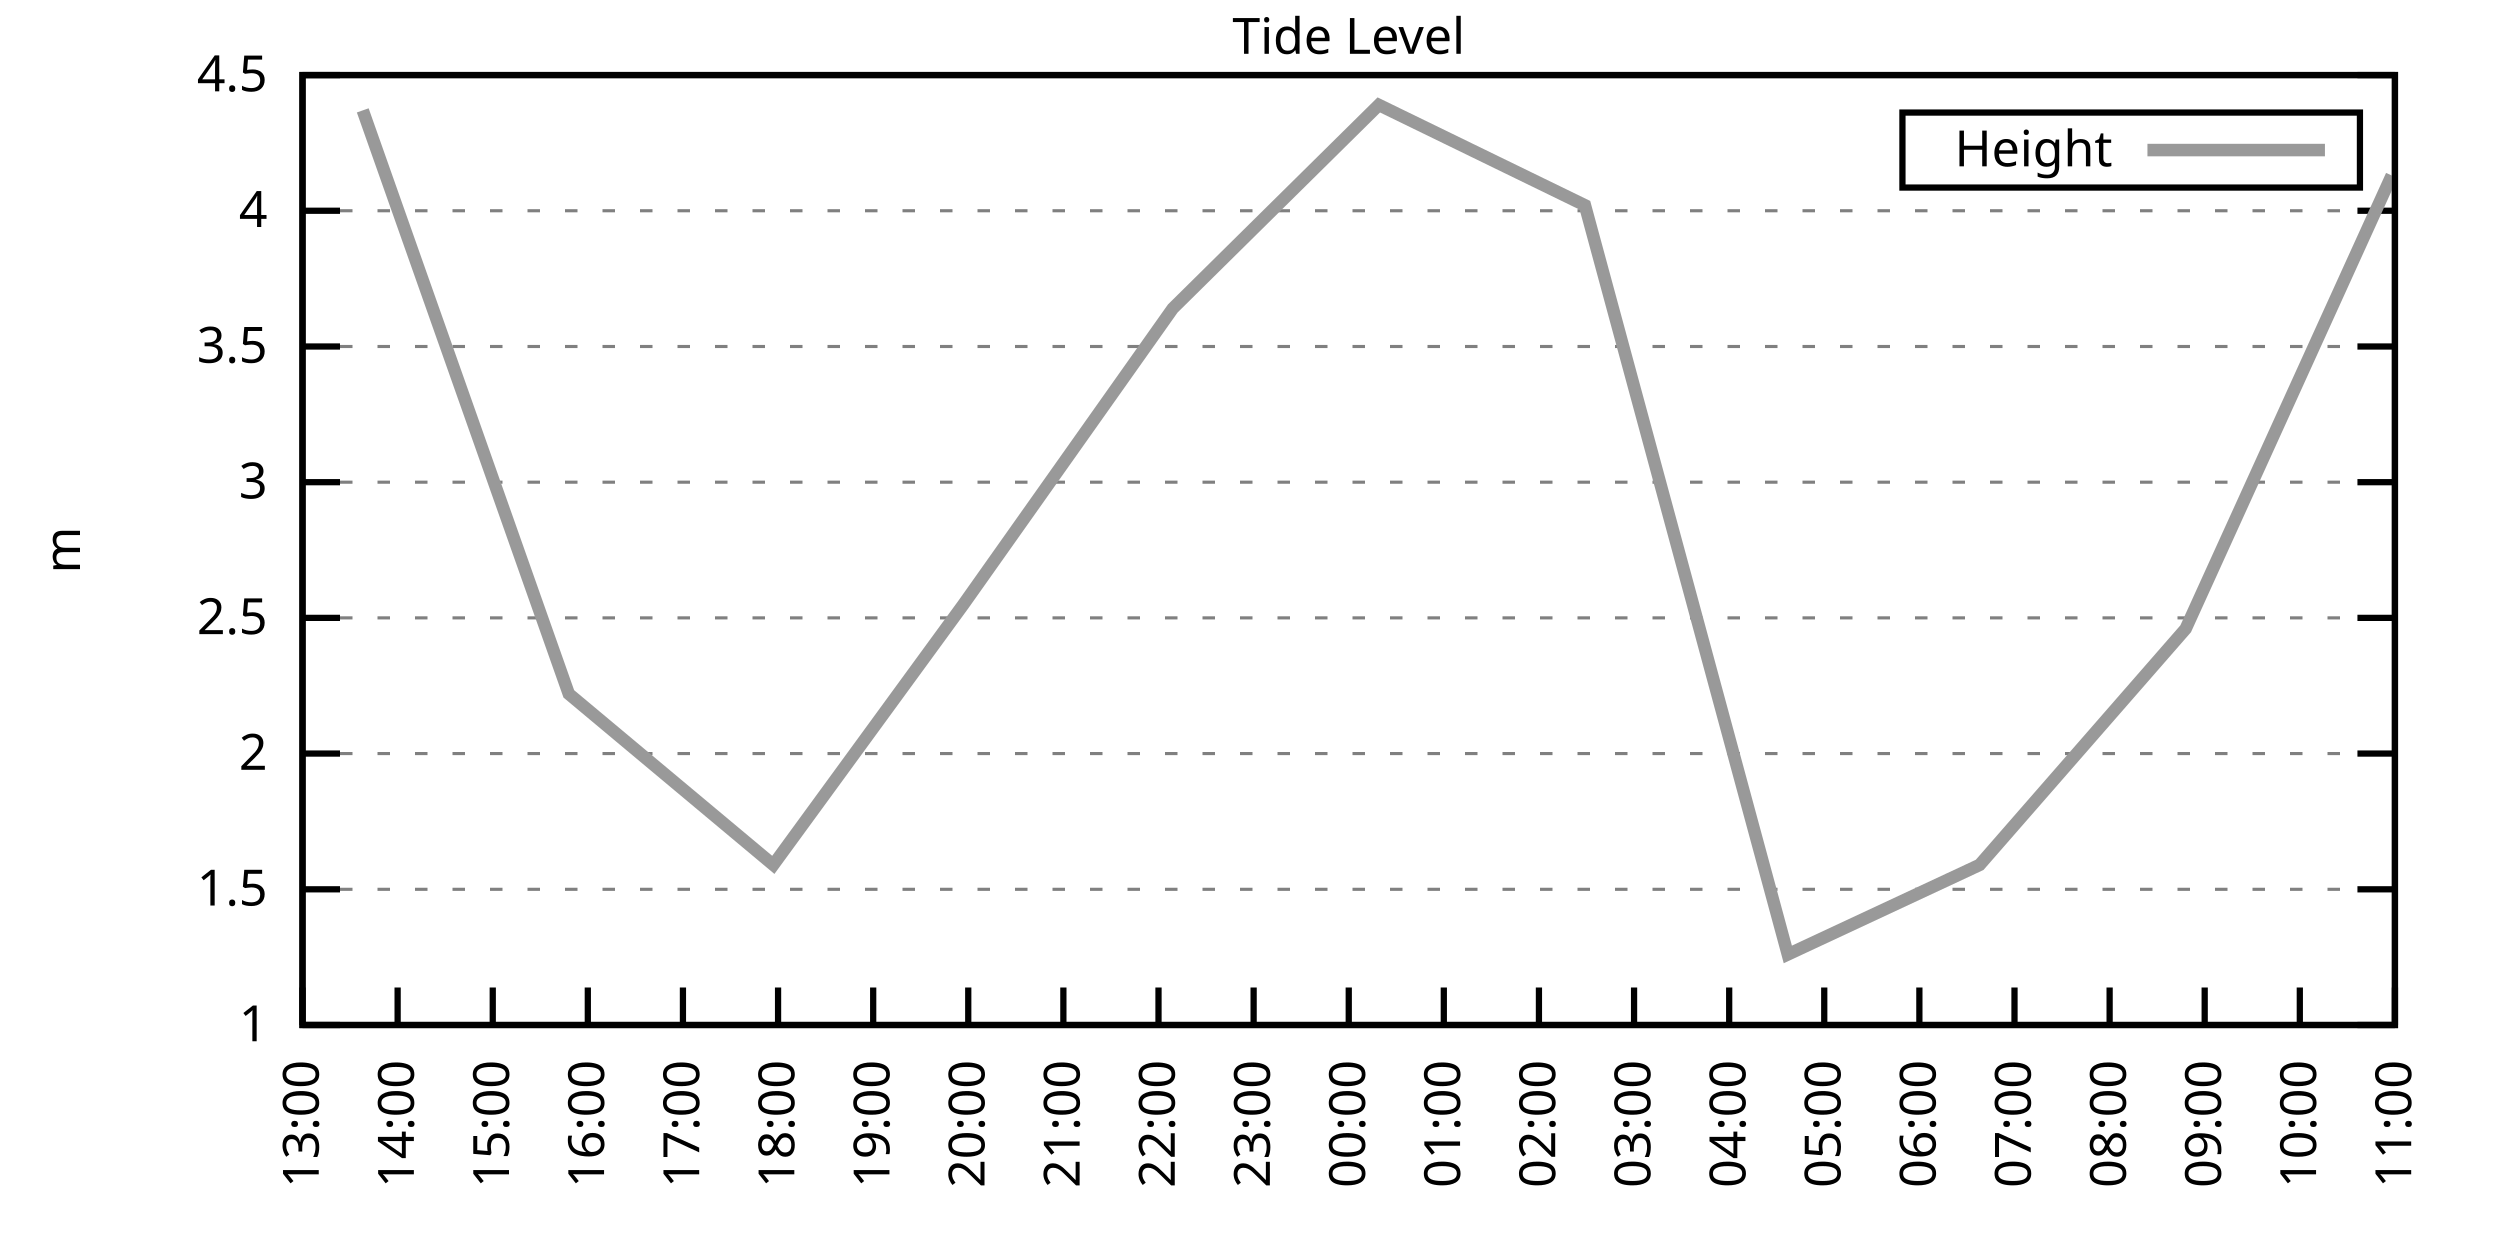
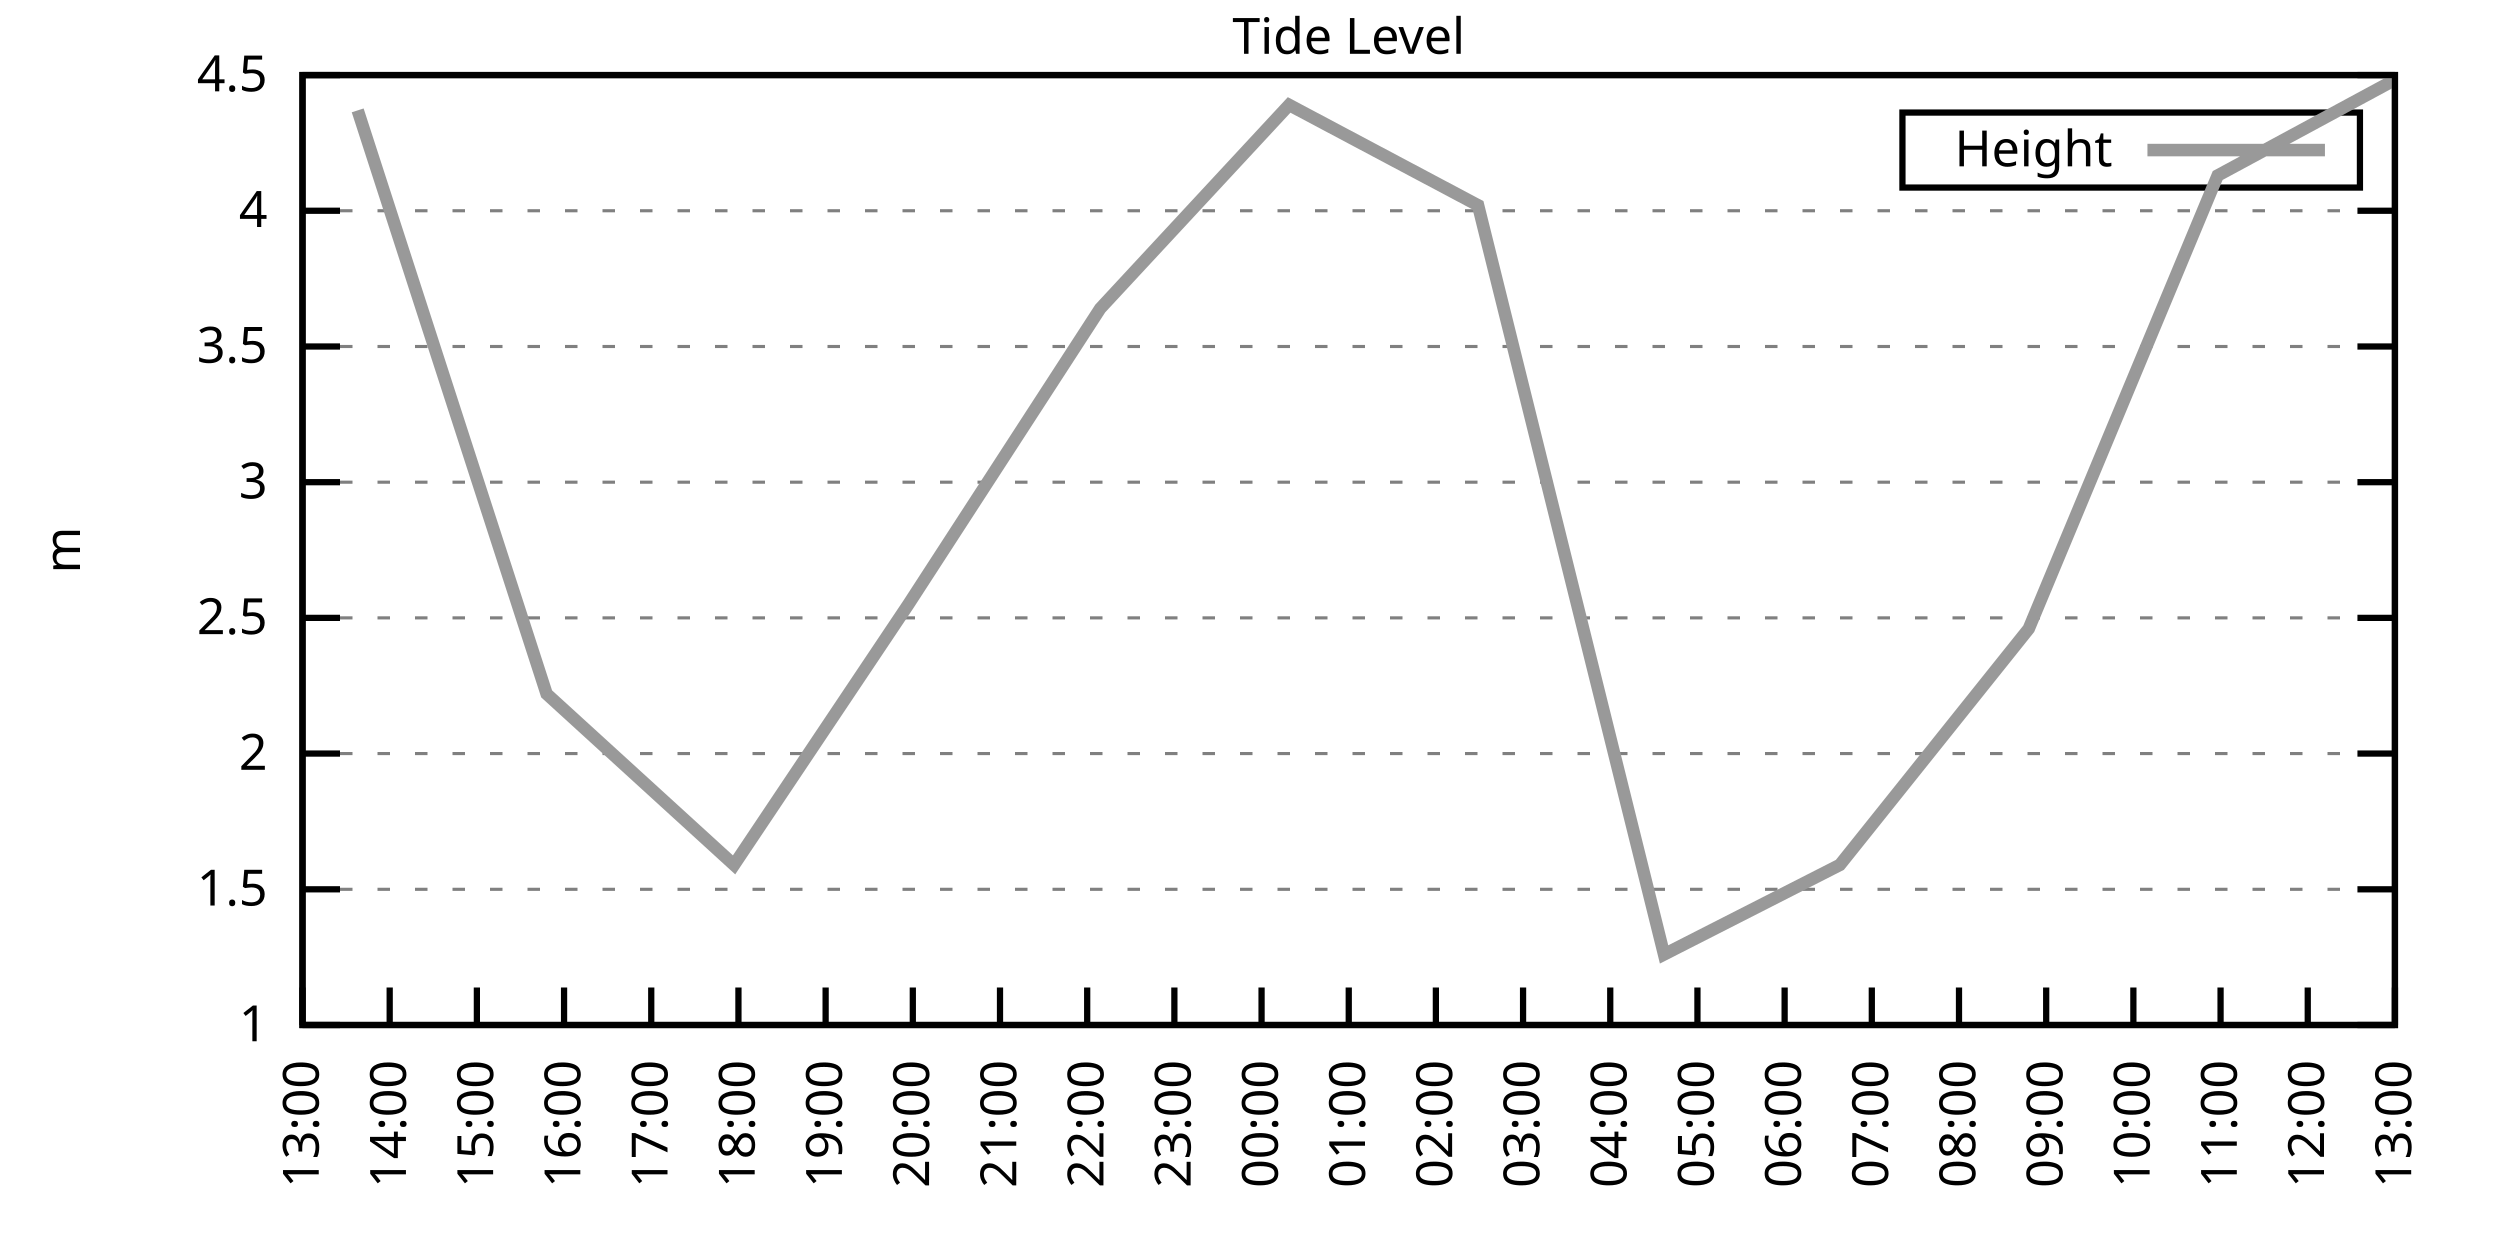
<svg xmlns="http://www.w3.org/2000/svg" xmlns:xlink="http://www.w3.org/1999/xlink" width="400" height="200" viewBox="0 0 400 200">
  <g id="gnuplot_canvas">
    <rect x="0" y="0" width="400" height="200" fill="none" />
    <defs>
      <circle id="gpDot" r="0.5" stroke-width="0.5" stroke="currentColor" />
      <path id="gpPt0" stroke-width="0.333" stroke="currentColor" d="M-1,0 h2 M0,-1 v2" />
      <path id="gpPt1" stroke-width="0.333" stroke="currentColor" d="M-1,-1 L1,1 M1,-1 L-1,1" />
      <path id="gpPt2" stroke-width="0.333" stroke="currentColor" d="M-1,0 L1,0 M0,-1 L0,1 M-1,-1 L1,1 M-1,1 L1,-1" />
      <rect id="gpPt3" stroke-width="0.333" stroke="currentColor" x="-1" y="-1" width="2" height="2" />
      <rect id="gpPt4" stroke-width="0.333" stroke="currentColor" fill="currentColor" x="-1" y="-1" width="2" height="2" />
      <circle id="gpPt5" stroke-width="0.333" stroke="currentColor" cx="0" cy="0" r="1" />
      <use xlink:href="#gpPt5" id="gpPt6" fill="currentColor" stroke="none" />
      <path id="gpPt7" stroke-width="0.333" stroke="currentColor" d="M0,-1.33 L-1.33,0.67 L1.33,0.67 z" />
      <use xlink:href="#gpPt7" id="gpPt8" fill="currentColor" stroke="none" />
      <use xlink:href="#gpPt7" id="gpPt9" stroke="currentColor" transform="rotate(180)" />
      <use xlink:href="#gpPt9" id="gpPt10" fill="currentColor" stroke="none" />
      <use xlink:href="#gpPt3" id="gpPt11" stroke="currentColor" transform="rotate(45)" />
      <use xlink:href="#gpPt11" id="gpPt12" fill="currentColor" stroke="none" />
      <path id="gpPt13" stroke-width="0.333" stroke="currentColor" d="M0,1.330 L1.265,0.411 L0.782,-1.067 L-0.782,-1.076 L-1.265,0.411 z" />
      <use xlink:href="#gpPt13" id="gpPt14" fill="currentColor" stroke="none" />
      <filter id="textbox" filterUnits="objectBoundingBox" x="0" y="0" height="1" width="1">
        <feFlood flood-color="white" flood-opacity="1" result="bgnd" />
        <feComposite in="SourceGraphic" in2="bgnd" operator="atop" />
      </filter>
      <filter id="greybox" filterUnits="objectBoundingBox" x="0" y="0" height="1" width="1">
        <feFlood flood-color="lightgrey" flood-opacity="1" result="grey" />
        <feComposite in="SourceGraphic" in2="grey" operator="atop" />
      </filter>
    </defs>
    <g fill="none" color="white" stroke="currentColor" stroke-width="1.00" stroke-linecap="butt" stroke-linejoin="miter">
</g>
    <g fill="none" color="black" stroke="currentColor" stroke-width="1.00" stroke-linecap="butt" stroke-linejoin="miter">
      <g stroke="none" shape-rendering="crispEdges">
        <polygon fill="rgb(255, 255, 255)" points="48.40,164.00 383.18,164.00 383.18,12.02 48.40,12.02 " />
      </g>
    </g>
    <g fill="none" color="black" stroke="currentColor" stroke-width="1.00" stroke-linecap="butt" stroke-linejoin="miter">
</g>
    <g fill="none" color="black" stroke="black" stroke-width="0.50" stroke-linecap="butt" stroke-linejoin="miter">
</g>
    <g fill="none" color="gray" stroke="currentColor" stroke-width="0.50" stroke-linecap="butt" stroke-linejoin="miter">
      <path stroke="gray" stroke-dasharray="2,4" class="gridline" d="M48.40,164.00 L383.19,164.00  " />
    </g>
    <g fill="none" color="gray" stroke="gray" stroke-width="1.00" stroke-linecap="butt" stroke-linejoin="miter">
</g>
    <g fill="none" color="black" stroke="currentColor" stroke-width="1.00" stroke-linecap="butt" stroke-linejoin="miter">
      <path stroke="black" d="M48.40,164.00 L54.40,164.00 M383.19,164.00 L377.19,164.00  " />
      <g transform="translate(42.80,166.60)" stroke="none" fill="black" font-family="Sans" font-size="8.00" text-anchor="end">
        <text>
          <tspan font-family="Sans"> 1</tspan>
        </text>
      </g>
    </g>
    <g fill="none" color="black" stroke="currentColor" stroke-width="1.00" stroke-linecap="butt" stroke-linejoin="miter">
</g>
    <g fill="none" color="black" stroke="black" stroke-width="0.50" stroke-linecap="butt" stroke-linejoin="miter">
</g>
    <g fill="none" color="gray" stroke="currentColor" stroke-width="0.50" stroke-linecap="butt" stroke-linejoin="miter">
      <path stroke="gray" stroke-dasharray="2,4" class="gridline" d="M48.40,142.29 L383.19,142.29  " />
    </g>
    <g fill="none" color="gray" stroke="gray" stroke-width="1.00" stroke-linecap="butt" stroke-linejoin="miter">
</g>
    <g fill="none" color="black" stroke="currentColor" stroke-width="1.00" stroke-linecap="butt" stroke-linejoin="miter">
      <path stroke="black" d="M48.40,142.29 L54.40,142.29 M383.19,142.29 L377.19,142.29  " />
      <g transform="translate(42.80,144.89)" stroke="none" fill="black" font-family="Sans" font-size="8.00" text-anchor="end">
        <text>
          <tspan font-family="Sans"> 1.5</tspan>
        </text>
      </g>
    </g>
    <g fill="none" color="black" stroke="currentColor" stroke-width="1.00" stroke-linecap="butt" stroke-linejoin="miter">
</g>
    <g fill="none" color="black" stroke="black" stroke-width="0.50" stroke-linecap="butt" stroke-linejoin="miter">
</g>
    <g fill="none" color="gray" stroke="currentColor" stroke-width="0.50" stroke-linecap="butt" stroke-linejoin="miter">
      <path stroke="gray" stroke-dasharray="2,4" class="gridline" d="M48.40,120.57 L383.19,120.57  " />
    </g>
    <g fill="none" color="gray" stroke="gray" stroke-width="1.00" stroke-linecap="butt" stroke-linejoin="miter">
</g>
    <g fill="none" color="black" stroke="currentColor" stroke-width="1.00" stroke-linecap="butt" stroke-linejoin="miter">
      <path stroke="black" d="M48.40,120.57 L54.40,120.57 M383.19,120.57 L377.19,120.57  " />
      <g transform="translate(42.80,123.17)" stroke="none" fill="black" font-family="Sans" font-size="8.00" text-anchor="end">
        <text>
          <tspan font-family="Sans"> 2</tspan>
        </text>
      </g>
    </g>
    <g fill="none" color="black" stroke="currentColor" stroke-width="1.00" stroke-linecap="butt" stroke-linejoin="miter">
</g>
    <g fill="none" color="black" stroke="black" stroke-width="0.50" stroke-linecap="butt" stroke-linejoin="miter">
</g>
    <g fill="none" color="gray" stroke="currentColor" stroke-width="0.50" stroke-linecap="butt" stroke-linejoin="miter">
      <path stroke="gray" stroke-dasharray="2,4" class="gridline" d="M48.40,98.86 L383.19,98.86  " />
    </g>
    <g fill="none" color="gray" stroke="gray" stroke-width="1.00" stroke-linecap="butt" stroke-linejoin="miter">
</g>
    <g fill="none" color="black" stroke="currentColor" stroke-width="1.00" stroke-linecap="butt" stroke-linejoin="miter">
      <path stroke="black" d="M48.40,98.86 L54.40,98.86 M383.19,98.86 L377.19,98.86  " />
      <g transform="translate(42.80,101.46)" stroke="none" fill="black" font-family="Sans" font-size="8.00" text-anchor="end">
        <text>
          <tspan font-family="Sans"> 2.5</tspan>
        </text>
      </g>
    </g>
    <g fill="none" color="black" stroke="currentColor" stroke-width="1.00" stroke-linecap="butt" stroke-linejoin="miter">
</g>
    <g fill="none" color="black" stroke="black" stroke-width="0.50" stroke-linecap="butt" stroke-linejoin="miter">
</g>
    <g fill="none" color="gray" stroke="currentColor" stroke-width="0.50" stroke-linecap="butt" stroke-linejoin="miter">
      <path stroke="gray" stroke-dasharray="2,4" class="gridline" d="M48.40,77.15 L383.19,77.15  " />
    </g>
    <g fill="none" color="gray" stroke="gray" stroke-width="1.00" stroke-linecap="butt" stroke-linejoin="miter">
</g>
    <g fill="none" color="black" stroke="currentColor" stroke-width="1.00" stroke-linecap="butt" stroke-linejoin="miter">
      <path stroke="black" d="M48.40,77.15 L54.40,77.15 M383.19,77.15 L377.19,77.15  " />
      <g transform="translate(42.80,79.75)" stroke="none" fill="black" font-family="Sans" font-size="8.00" text-anchor="end">
        <text>
          <tspan font-family="Sans"> 3</tspan>
        </text>
      </g>
    </g>
    <g fill="none" color="black" stroke="currentColor" stroke-width="1.00" stroke-linecap="butt" stroke-linejoin="miter">
</g>
    <g fill="none" color="black" stroke="black" stroke-width="0.50" stroke-linecap="butt" stroke-linejoin="miter">
</g>
    <g fill="none" color="gray" stroke="currentColor" stroke-width="0.50" stroke-linecap="butt" stroke-linejoin="miter">
      <path stroke="gray" stroke-dasharray="2,4" class="gridline" d="M48.40,55.44 L383.19,55.44  " />
    </g>
    <g fill="none" color="gray" stroke="gray" stroke-width="1.00" stroke-linecap="butt" stroke-linejoin="miter">
</g>
    <g fill="none" color="black" stroke="currentColor" stroke-width="1.00" stroke-linecap="butt" stroke-linejoin="miter">
      <path stroke="black" d="M48.40,55.44 L54.40,55.44 M383.19,55.44 L377.19,55.44  " />
      <g transform="translate(42.80,58.04)" stroke="none" fill="black" font-family="Sans" font-size="8.00" text-anchor="end">
        <text>
          <tspan font-family="Sans"> 3.5</tspan>
        </text>
      </g>
    </g>
    <g fill="none" color="black" stroke="currentColor" stroke-width="1.00" stroke-linecap="butt" stroke-linejoin="miter">
</g>
    <g fill="none" color="black" stroke="black" stroke-width="0.50" stroke-linecap="butt" stroke-linejoin="miter">
</g>
    <g fill="none" color="gray" stroke="currentColor" stroke-width="0.50" stroke-linecap="butt" stroke-linejoin="miter">
      <path stroke="gray" stroke-dasharray="2,4" class="gridline" d="M48.40,33.72 L383.19,33.72  " />
    </g>
    <g fill="none" color="gray" stroke="gray" stroke-width="1.00" stroke-linecap="butt" stroke-linejoin="miter">
</g>
    <g fill="none" color="black" stroke="currentColor" stroke-width="1.00" stroke-linecap="butt" stroke-linejoin="miter">
      <path stroke="black" d="M48.40,33.72 L54.40,33.72 M383.19,33.72 L377.19,33.72  " />
      <g transform="translate(42.80,36.32)" stroke="none" fill="black" font-family="Sans" font-size="8.00" text-anchor="end">
        <text>
          <tspan font-family="Sans"> 4</tspan>
        </text>
      </g>
    </g>
    <g fill="none" color="black" stroke="currentColor" stroke-width="1.00" stroke-linecap="butt" stroke-linejoin="miter">
</g>
    <g fill="none" color="black" stroke="black" stroke-width="0.50" stroke-linecap="butt" stroke-linejoin="miter">
</g>
    <g fill="none" color="gray" stroke="currentColor" stroke-width="0.50" stroke-linecap="butt" stroke-linejoin="miter">
      <path stroke="gray" stroke-dasharray="2,4" class="gridline" d="M48.40,12.01 L383.19,12.01  " />
    </g>
    <g fill="none" color="gray" stroke="gray" stroke-width="1.00" stroke-linecap="butt" stroke-linejoin="miter">
</g>
    <g fill="none" color="black" stroke="currentColor" stroke-width="1.00" stroke-linecap="butt" stroke-linejoin="miter">
      <path stroke="black" d="M48.40,12.01 L54.40,12.01 M383.19,12.01 L377.19,12.01  " />
      <g transform="translate(42.80,14.61)" stroke="none" fill="black" font-family="Sans" font-size="8.00" text-anchor="end">
        <text>
          <tspan font-family="Sans"> 4.5</tspan>
        </text>
      </g>
    </g>
    <g fill="none" color="black" stroke="currentColor" stroke-width="1.00" stroke-linecap="butt" stroke-linejoin="miter">
      <path stroke="black" d="M48.40,164.00 L48.40,158.00  " />
      <g transform="translate(51.00,169.60) rotate(270.00)" stroke="none" fill="black" font-family="Sans" font-size="8.00" text-anchor="end">
        <text>
          <tspan font-family="Sans">13:00</tspan>
        </text>
      </g>
    </g>
    <g fill="none" color="black" stroke="currentColor" stroke-width="1.00" stroke-linecap="butt" stroke-linejoin="miter">
-       <path stroke="black" d="M63.62,164.00 L63.62,158.00  " />
-       <g transform="translate(66.22,169.60) rotate(270.00)" stroke="none" fill="black" font-family="Sans" font-size="8.00" text-anchor="end">
+       <path stroke="black" d="M62.35,164.00 L62.35,158.00  " />
+       <g transform="translate(64.95,169.60) rotate(270.00)" stroke="none" fill="black" font-family="Sans" font-size="8.00" text-anchor="end">
        <text>
          <tspan font-family="Sans">14:00</tspan>
        </text>
      </g>
    </g>
    <g fill="none" color="black" stroke="currentColor" stroke-width="1.00" stroke-linecap="butt" stroke-linejoin="miter">
-       <path stroke="black" d="M78.84,164.00 L78.84,158.00  " />
-       <g transform="translate(81.44,169.60) rotate(270.00)" stroke="none" fill="black" font-family="Sans" font-size="8.00" text-anchor="end">
+       <path stroke="black" d="M76.30,164.00 L76.30,158.00  " />
+       <g transform="translate(78.90,169.60) rotate(270.00)" stroke="none" fill="black" font-family="Sans" font-size="8.00" text-anchor="end">
        <text>
          <tspan font-family="Sans">15:00</tspan>
        </text>
      </g>
    </g>
    <g fill="none" color="black" stroke="currentColor" stroke-width="1.00" stroke-linecap="butt" stroke-linejoin="miter">
-       <path stroke="black" d="M94.05,164.00 L94.05,158.00  " />
-       <g transform="translate(96.65,169.60) rotate(270.00)" stroke="none" fill="black" font-family="Sans" font-size="8.00" text-anchor="end">
+       <path stroke="black" d="M90.25,164.00 L90.25,158.00  " />
+       <g transform="translate(92.85,169.60) rotate(270.00)" stroke="none" fill="black" font-family="Sans" font-size="8.00" text-anchor="end">
        <text>
          <tspan font-family="Sans">16:00</tspan>
        </text>
      </g>
    </g>
    <g fill="none" color="black" stroke="currentColor" stroke-width="1.00" stroke-linecap="butt" stroke-linejoin="miter">
-       <path stroke="black" d="M109.27,164.00 L109.27,158.00  " />
-       <g transform="translate(111.87,169.60) rotate(270.00)" stroke="none" fill="black" font-family="Sans" font-size="8.00" text-anchor="end">
+       <path stroke="black" d="M104.20,164.00 L104.20,158.00  " />
+       <g transform="translate(106.80,169.60) rotate(270.00)" stroke="none" fill="black" font-family="Sans" font-size="8.00" text-anchor="end">
        <text>
          <tspan font-family="Sans">17:00</tspan>
        </text>
      </g>
    </g>
    <g fill="none" color="black" stroke="currentColor" stroke-width="1.00" stroke-linecap="butt" stroke-linejoin="miter">
-       <path stroke="black" d="M124.49,164.00 L124.49,158.00  " />
-       <g transform="translate(127.09,169.60) rotate(270.00)" stroke="none" fill="black" font-family="Sans" font-size="8.00" text-anchor="end">
+       <path stroke="black" d="M118.15,164.00 L118.15,158.00  " />
+       <g transform="translate(120.75,169.60) rotate(270.00)" stroke="none" fill="black" font-family="Sans" font-size="8.00" text-anchor="end">
        <text>
          <tspan font-family="Sans">18:00</tspan>
        </text>
      </g>
    </g>
    <g fill="none" color="black" stroke="currentColor" stroke-width="1.00" stroke-linecap="butt" stroke-linejoin="miter">
-       <path stroke="black" d="M139.71,164.00 L139.71,158.00  " />
-       <g transform="translate(142.31,169.60) rotate(270.00)" stroke="none" fill="black" font-family="Sans" font-size="8.00" text-anchor="end">
+       <path stroke="black" d="M132.10,164.00 L132.10,158.00  " />
+       <g transform="translate(134.70,169.60) rotate(270.00)" stroke="none" fill="black" font-family="Sans" font-size="8.00" text-anchor="end">
        <text>
          <tspan font-family="Sans">19:00</tspan>
        </text>
      </g>
    </g>
    <g fill="none" color="black" stroke="currentColor" stroke-width="1.00" stroke-linecap="butt" stroke-linejoin="miter">
-       <path stroke="black" d="M154.92,164.00 L154.92,158.00  " />
-       <g transform="translate(157.52,169.60) rotate(270.00)" stroke="none" fill="black" font-family="Sans" font-size="8.00" text-anchor="end">
+       <path stroke="black" d="M146.05,164.00 L146.05,158.00  " />
+       <g transform="translate(148.65,169.60) rotate(270.00)" stroke="none" fill="black" font-family="Sans" font-size="8.00" text-anchor="end">
        <text>
          <tspan font-family="Sans">20:00</tspan>
        </text>
      </g>
    </g>
    <g fill="none" color="black" stroke="currentColor" stroke-width="1.00" stroke-linecap="butt" stroke-linejoin="miter">
-       <path stroke="black" d="M170.14,164.00 L170.14,158.00  " />
-       <g transform="translate(172.74,169.60) rotate(270.00)" stroke="none" fill="black" font-family="Sans" font-size="8.00" text-anchor="end">
+       <path stroke="black" d="M160.00,164.00 L160.00,158.00  " />
+       <g transform="translate(162.60,169.60) rotate(270.00)" stroke="none" fill="black" font-family="Sans" font-size="8.00" text-anchor="end">
        <text>
          <tspan font-family="Sans">21:00</tspan>
        </text>
      </g>
    </g>
    <g fill="none" color="black" stroke="currentColor" stroke-width="1.00" stroke-linecap="butt" stroke-linejoin="miter">
-       <path stroke="black" d="M185.36,164.00 L185.36,158.00  " />
-       <g transform="translate(187.96,169.60) rotate(270.00)" stroke="none" fill="black" font-family="Sans" font-size="8.00" text-anchor="end">
+       <path stroke="black" d="M173.95,164.00 L173.95,158.00  " />
+       <g transform="translate(176.55,169.60) rotate(270.00)" stroke="none" fill="black" font-family="Sans" font-size="8.00" text-anchor="end">
        <text>
          <tspan font-family="Sans">22:00</tspan>
        </text>
      </g>
    </g>
    <g fill="none" color="black" stroke="currentColor" stroke-width="1.00" stroke-linecap="butt" stroke-linejoin="miter">
-       <path stroke="black" d="M200.58,164.00 L200.58,158.00  " />
-       <g transform="translate(203.18,169.60) rotate(270.00)" stroke="none" fill="black" font-family="Sans" font-size="8.00" text-anchor="end">
+       <path stroke="black" d="M187.90,164.00 L187.90,158.00  " />
+       <g transform="translate(190.50,169.60) rotate(270.00)" stroke="none" fill="black" font-family="Sans" font-size="8.00" text-anchor="end">
        <text>
          <tspan font-family="Sans">23:00</tspan>
+         </text>
+       </g>
+     </g>
+     <g fill="none" color="black" stroke="currentColor" stroke-width="1.00" stroke-linecap="butt" stroke-linejoin="miter">
+       <path stroke="black" d="M201.85,164.00 L201.85,158.00  " />
+       <g transform="translate(204.45,169.60) rotate(270.00)" stroke="none" fill="black" font-family="Sans" font-size="8.00" text-anchor="end">
+         <text>
+           <tspan font-family="Sans">00:00</tspan>
        </text>
      </g>
    </g>
    <g fill="none" color="black" stroke="currentColor" stroke-width="1.00" stroke-linecap="butt" stroke-linejoin="miter">
      <path stroke="black" d="M215.80,164.00 L215.80,158.00  " />
      <g transform="translate(218.40,169.60) rotate(270.00)" stroke="none" fill="black" font-family="Sans" font-size="8.00" text-anchor="end">
        <text>
-           <tspan font-family="Sans">00:00</tspan>
-         </text>
-       </g>
-     </g>
-     <g fill="none" color="black" stroke="currentColor" stroke-width="1.00" stroke-linecap="butt" stroke-linejoin="miter">
-       <path stroke="black" d="M231.01,164.00 L231.01,158.00  " />
-       <g transform="translate(233.61,169.60) rotate(270.00)" stroke="none" fill="black" font-family="Sans" font-size="8.00" text-anchor="end">
-         <text>
          <tspan font-family="Sans">01:00</tspan>
        </text>
      </g>
    </g>
    <g fill="none" color="black" stroke="currentColor" stroke-width="1.00" stroke-linecap="butt" stroke-linejoin="miter">
-       <path stroke="black" d="M246.23,164.00 L246.23,158.00  " />
-       <g transform="translate(248.83,169.60) rotate(270.00)" stroke="none" fill="black" font-family="Sans" font-size="8.00" text-anchor="end">
+       <path stroke="black" d="M229.74,164.00 L229.74,158.00  " />
+       <g transform="translate(232.34,169.60) rotate(270.00)" stroke="none" fill="black" font-family="Sans" font-size="8.00" text-anchor="end">
        <text>
          <tspan font-family="Sans">02:00</tspan>
        </text>
      </g>
    </g>
    <g fill="none" color="black" stroke="currentColor" stroke-width="1.00" stroke-linecap="butt" stroke-linejoin="miter">
-       <path stroke="black" d="M261.45,164.00 L261.45,158.00  " />
-       <g transform="translate(264.05,169.60) rotate(270.00)" stroke="none" fill="black" font-family="Sans" font-size="8.00" text-anchor="end">
+       <path stroke="black" d="M243.69,164.00 L243.69,158.00  " />
+       <g transform="translate(246.29,169.60) rotate(270.00)" stroke="none" fill="black" font-family="Sans" font-size="8.00" text-anchor="end">
        <text>
          <tspan font-family="Sans">03:00</tspan>
        </text>
      </g>
    </g>
    <g fill="none" color="black" stroke="currentColor" stroke-width="1.00" stroke-linecap="butt" stroke-linejoin="miter">
-       <path stroke="black" d="M276.67,164.00 L276.67,158.00  " />
-       <g transform="translate(279.27,169.60) rotate(270.00)" stroke="none" fill="black" font-family="Sans" font-size="8.00" text-anchor="end">
+       <path stroke="black" d="M257.64,164.00 L257.64,158.00  " />
+       <g transform="translate(260.24,169.60) rotate(270.00)" stroke="none" fill="black" font-family="Sans" font-size="8.00" text-anchor="end">
        <text>
          <tspan font-family="Sans">04:00</tspan>
        </text>
      </g>
    </g>
    <g fill="none" color="black" stroke="currentColor" stroke-width="1.00" stroke-linecap="butt" stroke-linejoin="miter">
-       <path stroke="black" d="M291.88,164.00 L291.88,158.00  " />
-       <g transform="translate(294.48,169.60) rotate(270.00)" stroke="none" fill="black" font-family="Sans" font-size="8.00" text-anchor="end">
+       <path stroke="black" d="M271.59,164.00 L271.59,158.00  " />
+       <g transform="translate(274.19,169.60) rotate(270.00)" stroke="none" fill="black" font-family="Sans" font-size="8.00" text-anchor="end">
        <text>
          <tspan font-family="Sans">05:00</tspan>
        </text>
      </g>
    </g>
    <g fill="none" color="black" stroke="currentColor" stroke-width="1.00" stroke-linecap="butt" stroke-linejoin="miter">
-       <path stroke="black" d="M307.10,164.00 L307.10,158.00  " />
-       <g transform="translate(309.70,169.60) rotate(270.00)" stroke="none" fill="black" font-family="Sans" font-size="8.00" text-anchor="end">
+       <path stroke="black" d="M285.54,164.00 L285.54,158.00  " />
+       <g transform="translate(288.14,169.60) rotate(270.00)" stroke="none" fill="black" font-family="Sans" font-size="8.00" text-anchor="end">
        <text>
          <tspan font-family="Sans">06:00</tspan>
        </text>
      </g>
    </g>
    <g fill="none" color="black" stroke="currentColor" stroke-width="1.00" stroke-linecap="butt" stroke-linejoin="miter">
-       <path stroke="black" d="M322.32,164.00 L322.32,158.00  " />
-       <g transform="translate(324.92,169.60) rotate(270.00)" stroke="none" fill="black" font-family="Sans" font-size="8.00" text-anchor="end">
+       <path stroke="black" d="M299.49,164.00 L299.49,158.00  " />
+       <g transform="translate(302.09,169.60) rotate(270.00)" stroke="none" fill="black" font-family="Sans" font-size="8.00" text-anchor="end">
        <text>
          <tspan font-family="Sans">07:00</tspan>
        </text>
      </g>
    </g>
    <g fill="none" color="black" stroke="currentColor" stroke-width="1.00" stroke-linecap="butt" stroke-linejoin="miter">
-       <path stroke="black" d="M337.54,164.00 L337.54,158.00  " />
-       <g transform="translate(340.14,169.60) rotate(270.00)" stroke="none" fill="black" font-family="Sans" font-size="8.00" text-anchor="end">
+       <path stroke="black" d="M313.44,164.00 L313.44,158.00  " />
+       <g transform="translate(316.04,169.60) rotate(270.00)" stroke="none" fill="black" font-family="Sans" font-size="8.00" text-anchor="end">
        <text>
          <tspan font-family="Sans">08:00</tspan>
        </text>
      </g>
    </g>
    <g fill="none" color="black" stroke="currentColor" stroke-width="1.00" stroke-linecap="butt" stroke-linejoin="miter">
-       <path stroke="black" d="M352.75,164.00 L352.75,158.00  " />
-       <g transform="translate(355.35,169.60) rotate(270.00)" stroke="none" fill="black" font-family="Sans" font-size="8.00" text-anchor="end">
+       <path stroke="black" d="M327.39,164.00 L327.39,158.00  " />
+       <g transform="translate(329.99,169.60) rotate(270.00)" stroke="none" fill="black" font-family="Sans" font-size="8.00" text-anchor="end">
        <text>
          <tspan font-family="Sans">09:00</tspan>
        </text>
      </g>
    </g>
    <g fill="none" color="black" stroke="currentColor" stroke-width="1.00" stroke-linecap="butt" stroke-linejoin="miter">
-       <path stroke="black" d="M367.97,164.00 L367.97,158.00  " />
-       <g transform="translate(370.57,169.60) rotate(270.00)" stroke="none" fill="black" font-family="Sans" font-size="8.00" text-anchor="end">
+       <path stroke="black" d="M341.34,164.00 L341.34,158.00  " />
+       <g transform="translate(343.94,169.60) rotate(270.00)" stroke="none" fill="black" font-family="Sans" font-size="8.00" text-anchor="end">
        <text>
          <tspan font-family="Sans">10:00</tspan>
+         </text>
+       </g>
+     </g>
+     <g fill="none" color="black" stroke="currentColor" stroke-width="1.00" stroke-linecap="butt" stroke-linejoin="miter">
+       <path stroke="black" d="M355.29,164.00 L355.29,158.00  " />
+       <g transform="translate(357.89,169.60) rotate(270.00)" stroke="none" fill="black" font-family="Sans" font-size="8.00" text-anchor="end">
+         <text>
+           <tspan font-family="Sans">11:00</tspan>
+         </text>
+       </g>
+     </g>
+     <g fill="none" color="black" stroke="currentColor" stroke-width="1.00" stroke-linecap="butt" stroke-linejoin="miter">
+       <path stroke="black" d="M369.24,164.00 L369.24,158.00  " />
+       <g transform="translate(371.84,169.60) rotate(270.00)" stroke="none" fill="black" font-family="Sans" font-size="8.00" text-anchor="end">
+         <text>
+           <tspan font-family="Sans">12:00</tspan>
        </text>
      </g>
    </g>
    <g fill="none" color="black" stroke="currentColor" stroke-width="1.00" stroke-linecap="butt" stroke-linejoin="miter">
      <path stroke="black" d="M383.19,164.00 L383.19,158.00  " />
      <g transform="translate(385.79,169.60) rotate(270.00)" stroke="none" fill="black" font-family="Sans" font-size="8.00" text-anchor="end">
        <text>
-           <tspan font-family="Sans">11:00</tspan>
+           <tspan font-family="Sans">13:00</tspan>
        </text>
      </g>
    </g>
    <g fill="none" color="black" stroke="currentColor" stroke-width="1.00" stroke-linecap="butt" stroke-linejoin="miter">
</g>
    <g fill="none" color="black" stroke="currentColor" stroke-width="1.00" stroke-linecap="butt" stroke-linejoin="miter">
      <path stroke="black" d="M48.40,12.01 L48.40,164.00 L383.19,164.00 L383.19,12.01 L48.40,12.01 Z  " />
    </g>
    <g fill="none" color="black" stroke="currentColor" stroke-width="1.00" stroke-linecap="butt" stroke-linejoin="miter">
</g>
    <g fill="none" color="black" stroke="currentColor" stroke-width="1.00" stroke-linecap="butt" stroke-linejoin="miter">
      <path stroke="black" d="M304.39,30.01 L304.39,18.01 L377.59,18.01 L377.59,30.01 L304.39,30.01 Z  " />
    </g>
    <g id="Tide_level_plot_1">
      <g fill="none" color="white" stroke="black" stroke-width="2.00" stroke-linecap="butt" stroke-linejoin="miter">
</g>
      <g fill="none" color="black" stroke="currentColor" stroke-width="2.00" stroke-linecap="butt" stroke-linejoin="miter">
        <g transform="translate(337.99,26.61)" stroke="none" fill="black" font-family="Sans" font-size="8.00" text-anchor="end">
          <text>
            <tspan font-family="Sans">Height</tspan>
          </text>
        </g>
      </g>
      <g fill="none" color="black" stroke="currentColor" stroke-width="2.00" stroke-linecap="butt" stroke-linejoin="miter">
-         <path stroke="rgb(153, 153, 153)" d="M343.59,24.01 L371.99,24.01 M58.04,17.66 L91.01,111.02 L123.73,138.38 L154.16,96.69 L187.64,49.36 L220.61,16.79   L253.59,32.85 L286.05,152.71 L316.74,138.38 L349.71,100.60 L382.68,28.08  " />
+         <path stroke="rgb(153, 153, 153)" d="M343.59,24.01 L371.99,24.01 M57.23,17.66 L87.46,111.02 L117.45,138.38 L145.35,96.69 L176.04,49.36 L206.26,16.79   L236.49,32.85 L266.25,152.71 L294.38,138.38 L324.60,100.60 L354.83,28.08 L382.96,12.88  " />
      </g>
    </g>
    <g fill="none" color="black" stroke="currentColor" stroke-width="2.00" stroke-linecap="butt" stroke-linejoin="miter">
</g>
    <g fill="none" color="black" stroke="black" stroke-width="1.00" stroke-linecap="butt" stroke-linejoin="miter">
</g>
    <g fill="none" color="black" stroke="currentColor" stroke-width="1.00" stroke-linecap="butt" stroke-linejoin="miter">
      <path stroke="black" d="M48.40,12.01 L48.40,164.00 L383.19,164.00 L383.19,12.01 L48.40,12.01 Z  " />
      <g transform="translate(12.80,88.01) rotate(270.00)" stroke="none" fill="black" font-family="Sans" font-size="8.00" text-anchor="middle">
        <text>
          <tspan font-family="Sans">m</tspan>
        </text>
      </g>
    </g>
    <g fill="none" color="black" stroke="currentColor" stroke-width="1.00" stroke-linecap="butt" stroke-linejoin="miter">
</g>
    <g fill="none" color="black" stroke="currentColor" stroke-width="1.00" stroke-linecap="butt" stroke-linejoin="miter">
      <g transform="translate(215.79,8.61)" stroke="none" fill="black" font-family="Sans" font-size="8.00" text-anchor="middle">
        <text>
          <tspan font-family="Sans">Tide Level</tspan>
        </text>
      </g>
    </g>
    <g fill="none" color="black" stroke="currentColor" stroke-width="1.00" stroke-linecap="butt" stroke-linejoin="miter">
</g>
  </g>
</svg>
